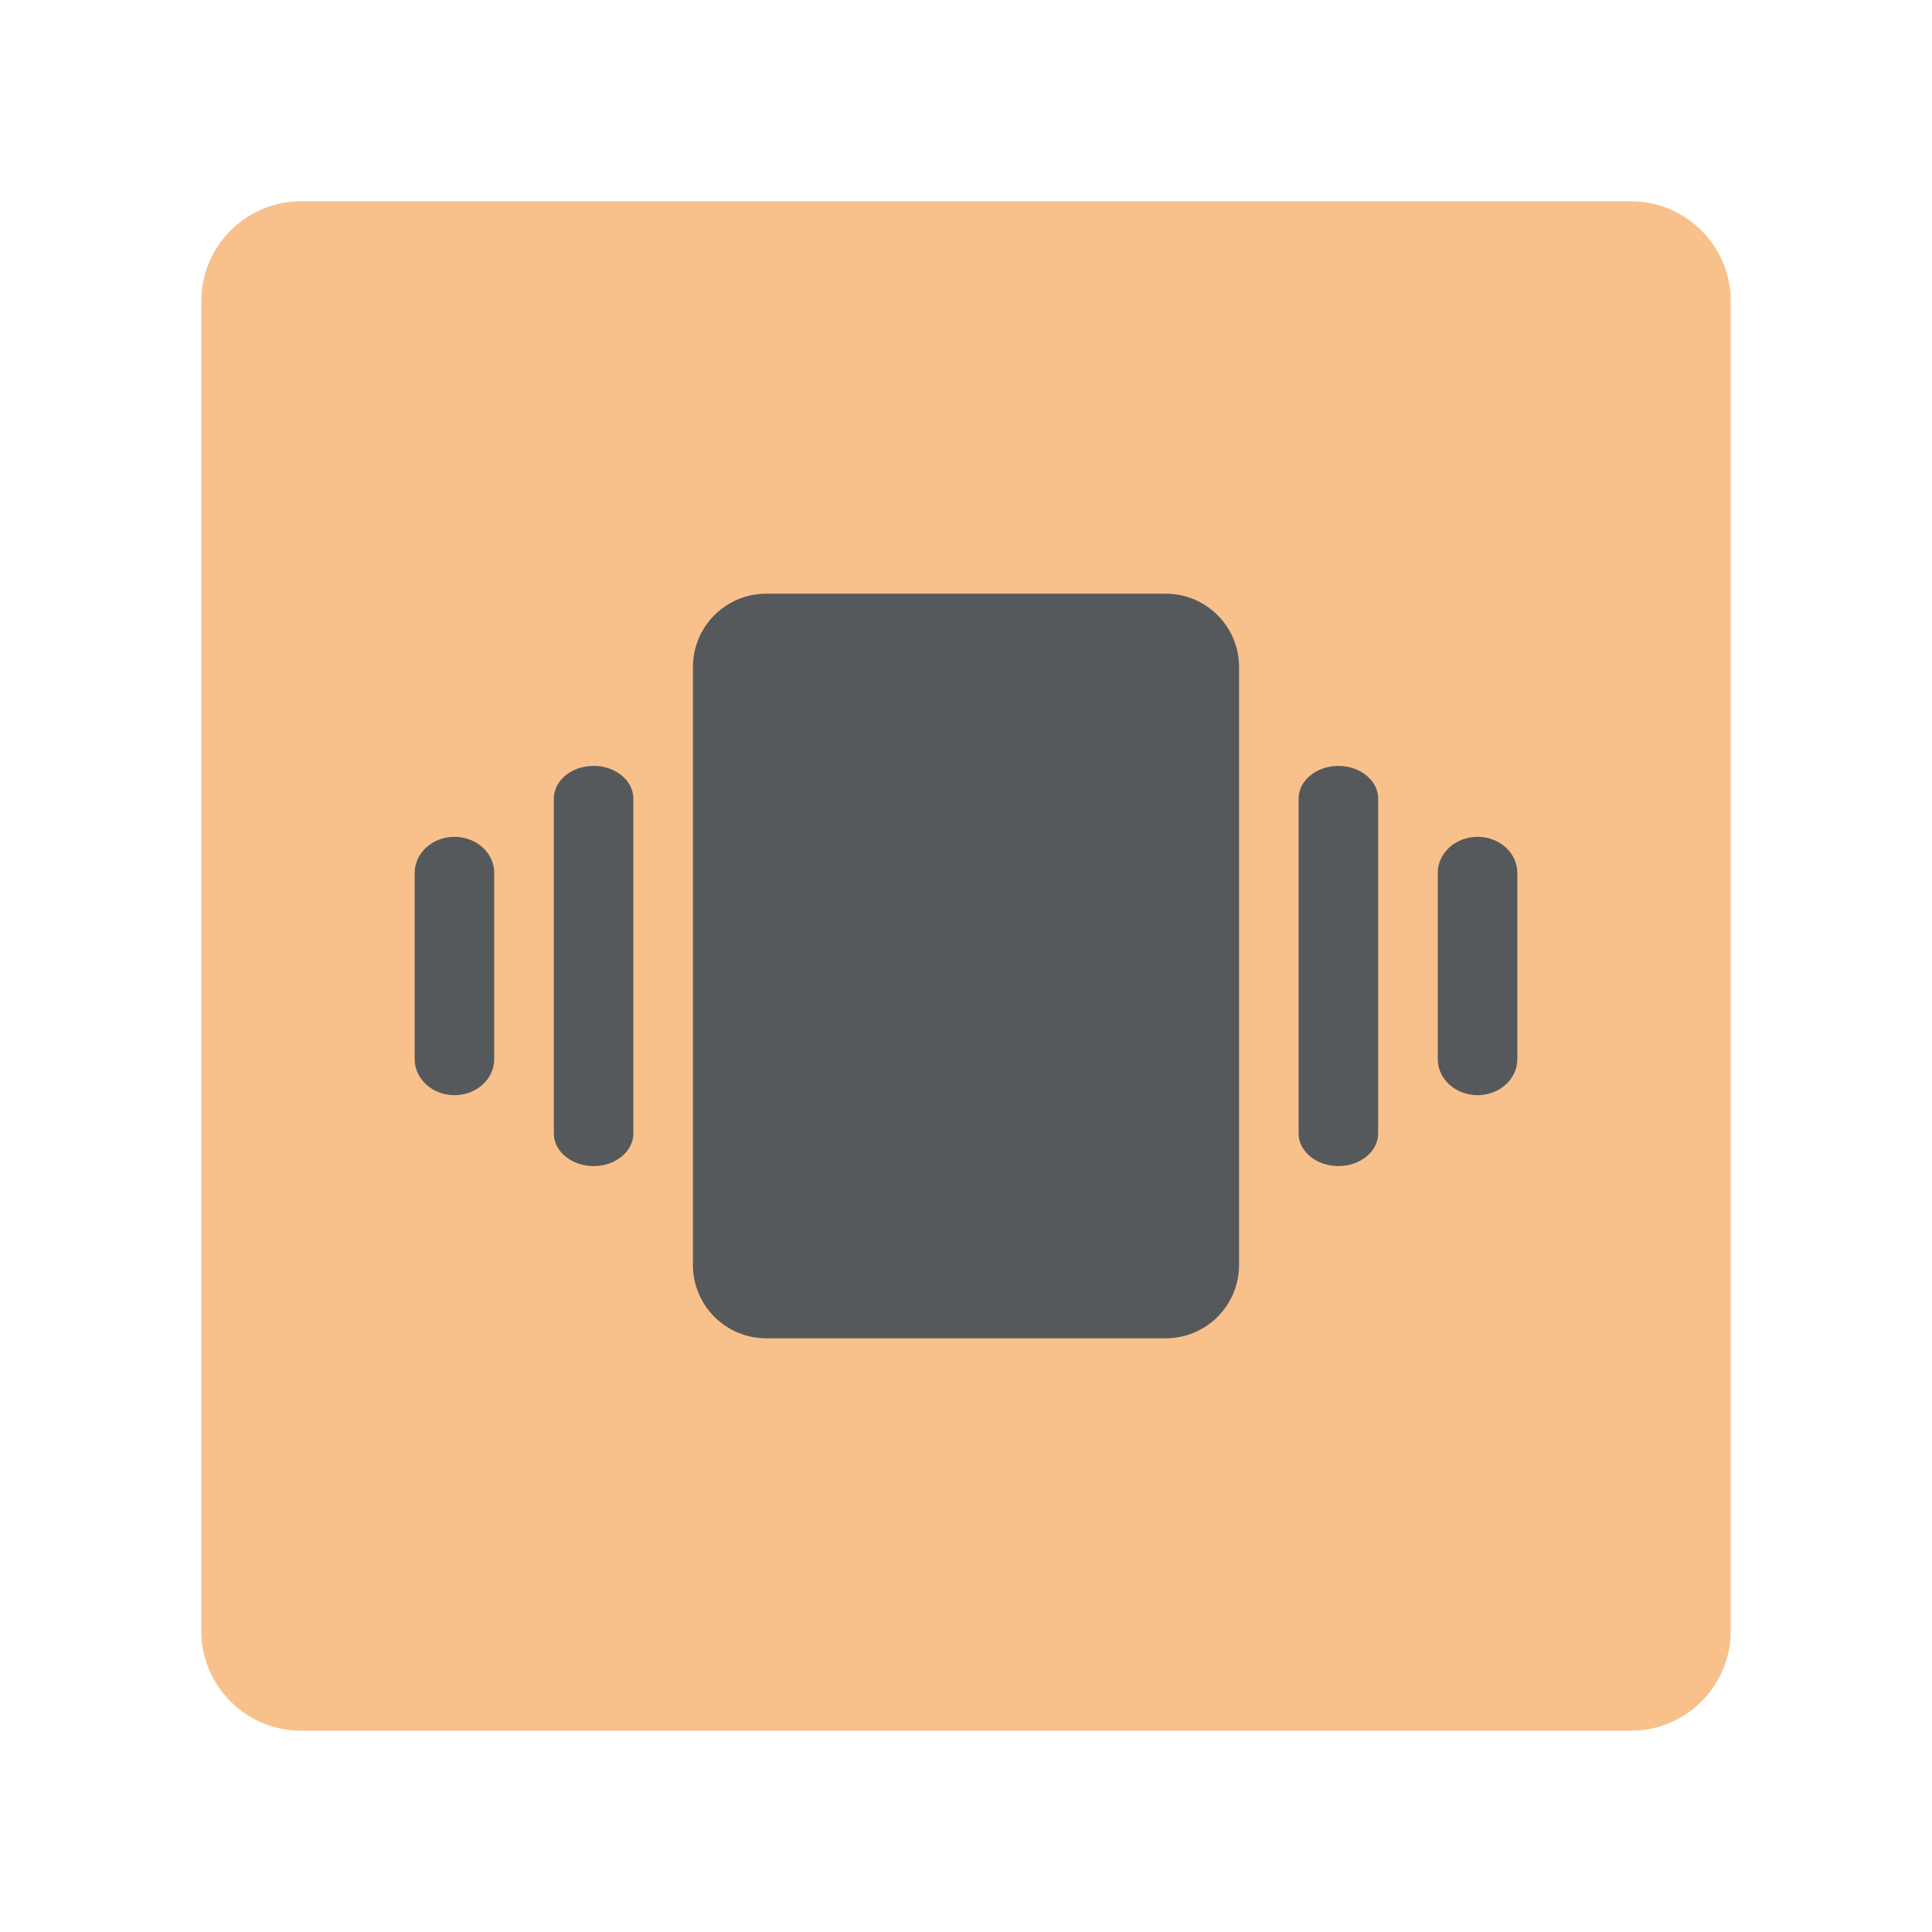
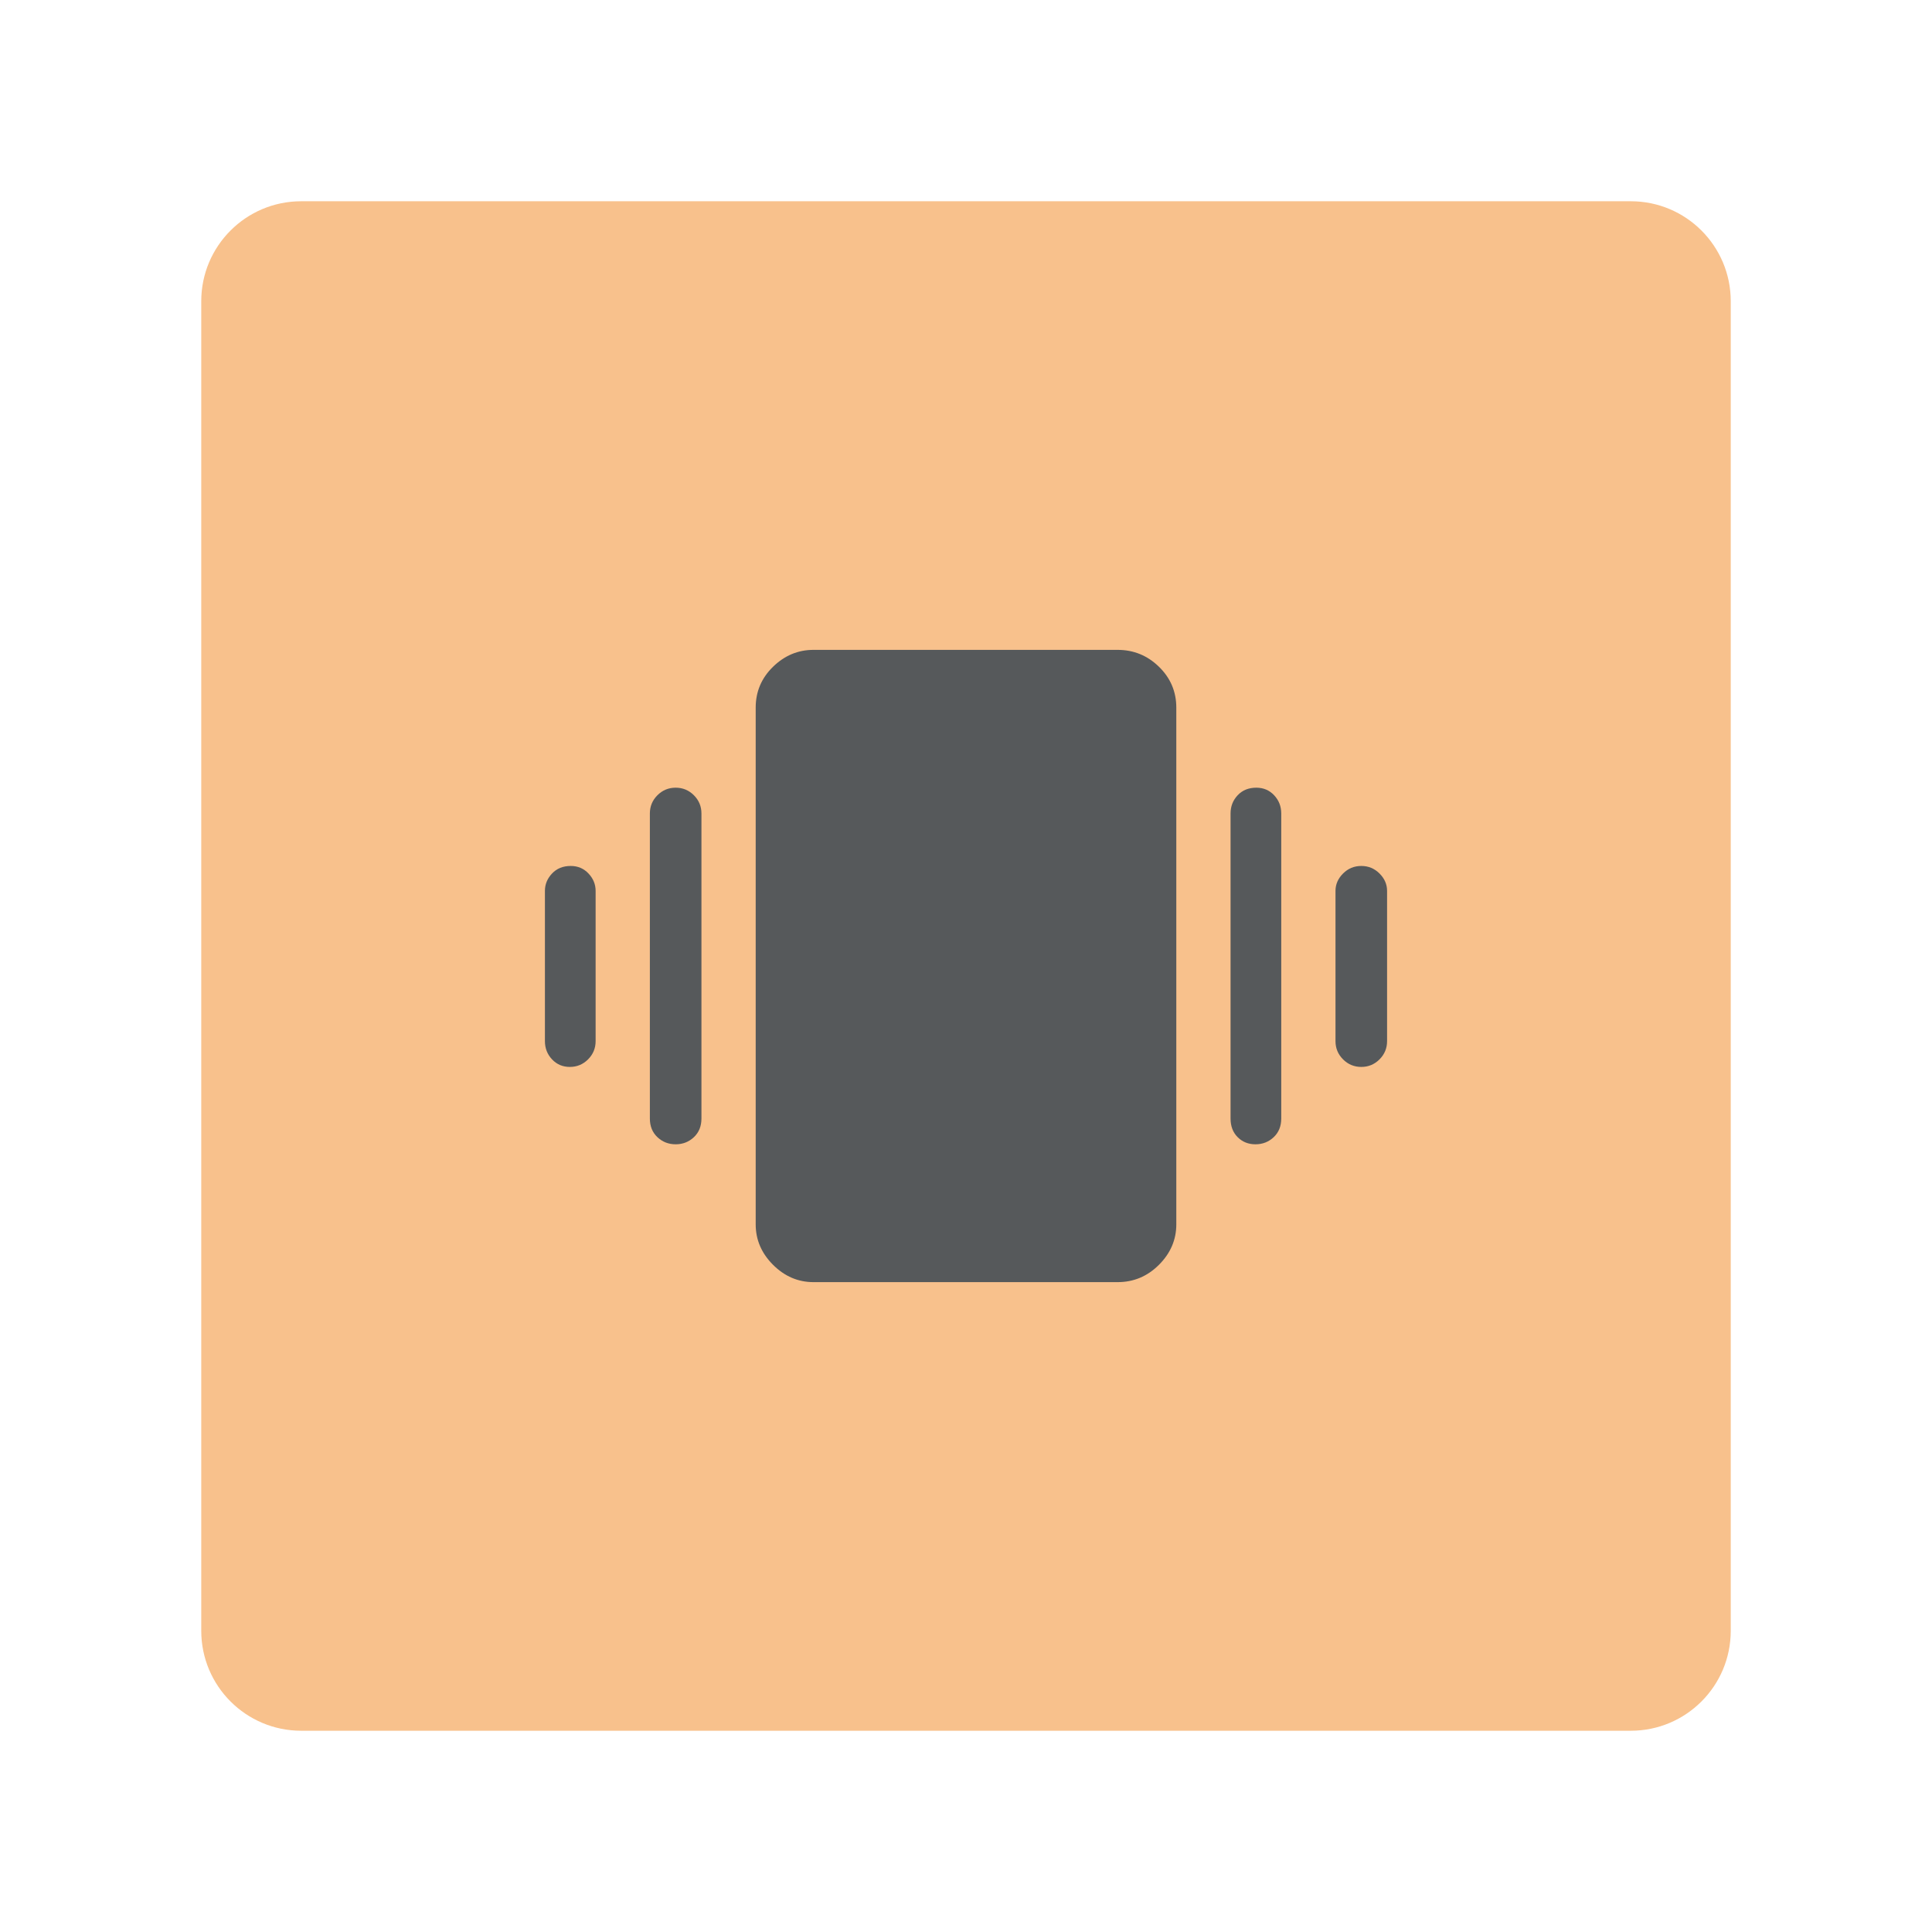
- <svg xmlns="http://www.w3.org/2000/svg" width="192" height="192" version="1.1" viewBox="0 0 192 192">
+ <svg xmlns="http://www.w3.org/2000/svg" width="192" height="192" version="1.1" viewBox="0 0 192 192" xml:space="preserve">
  <rect x="20" y="20" width="152" height="152" rx="9.935" fill="#f8c18c" />
-   <rect x="68.862" y="59" width="54.275" height="74" rx="7.287" fill="#56595b" />
-   <rect x="55.036" y="76.114" width="7.907" height="39.772" rx="7.287" ry="3.252" fill="#56595b" />
-   <rect x="41.21" y="83.162" width="7.907" height="25.676" rx="7.287" ry="3.583" fill="#56595b" />
-   <rect transform="scale(-1,1)" x="-136.96" y="76.114" width="7.907" height="39.772" rx="7.287" ry="3.252" fill="#56595b" />
-   <rect transform="scale(-1,1)" x="-150.79" y="83.162" width="7.907" height="25.676" rx="7.287" ry="3.583" fill="#56595b" />
+   <path id="path" d="m56.629 106.03q-1.06 0-1.768-0.751-0.707-0.751-0.707-1.812v-14.935q0-0.972 0.707-1.723 0.707-0.751 1.856-0.751 1.06 0 1.768 0.751 0.707 0.751 0.707 1.723v14.935q0 1.06-0.751 1.812-0.751 0.751-1.812 0.751zm10.517 7.689q-1.06 0-1.812-0.707-0.751-0.707-0.751-1.856v-30.313q0-1.06 0.751-1.812 0.751-0.751 1.812-0.751t1.812 0.751q0.751 0.751 0.751 1.812v30.313q0 1.149-0.751 1.856-0.751 0.707-1.812 0.707zm68.137-7.689q-1.06 0-1.812-0.751-0.751-0.751-0.751-1.812v-14.935q0-0.972 0.751-1.723 0.751-0.751 1.812-0.751t1.812 0.751q0.751 0.751 0.751 1.723v14.935q0 1.06-0.751 1.812-0.751 0.751-1.812 0.751zm-10.517 7.689q-1.06 0-1.768-0.707-0.707-0.707-0.707-1.856v-30.313q0-1.06 0.707-1.812 0.707-0.751 1.856-0.751 1.06 0 1.768 0.751 0.707 0.751 0.707 1.812v30.313q0 1.149-0.751 1.856-0.751 0.707-1.812 0.707zm-43.922 13.698q-2.298 0-4.021-1.723-1.723-1.723-1.723-4.021v-51.346q0-2.386 1.723-4.065 1.723-1.679 4.021-1.679h30.224q2.386 0 4.109 1.679 1.723 1.679 1.723 4.065v51.346q0 2.298-1.723 4.021-1.723 1.723-4.109 1.723z" fill="#56595b" stroke-width="1.031" />
</svg>
